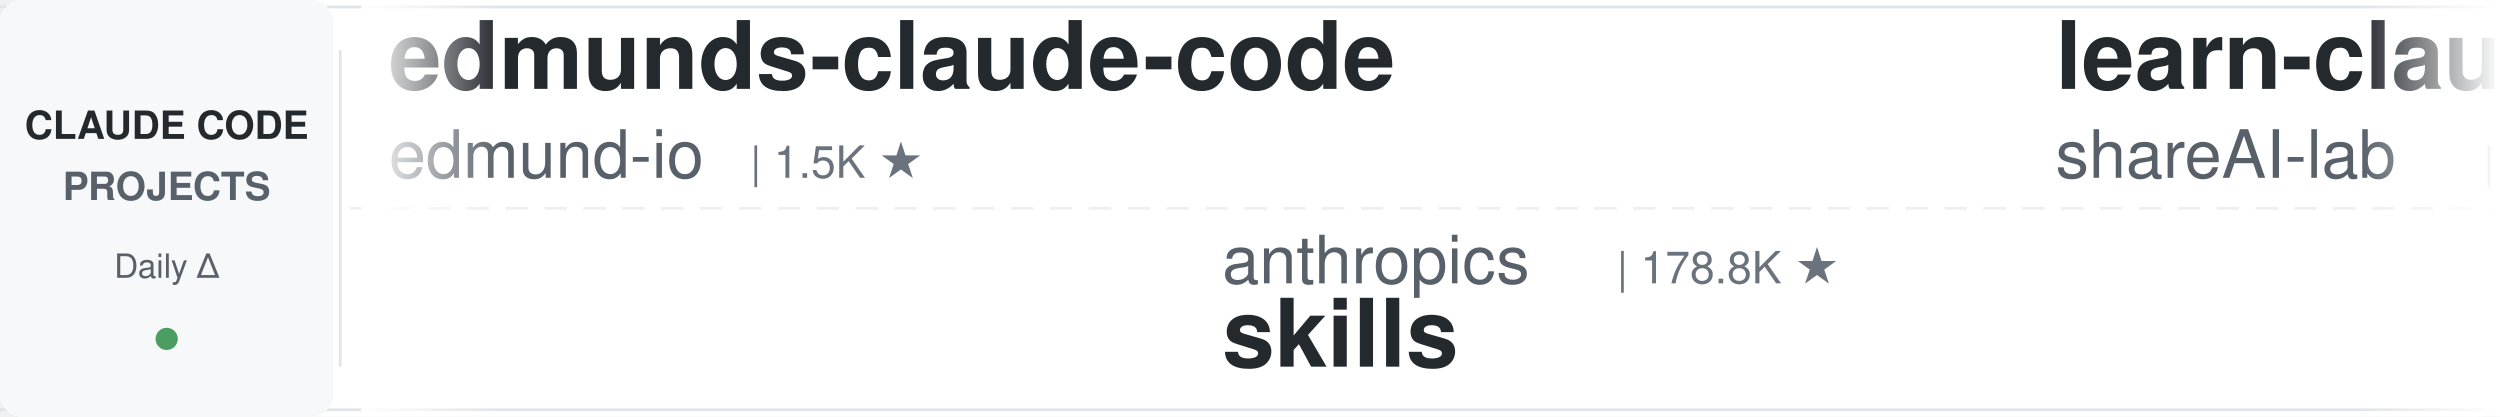
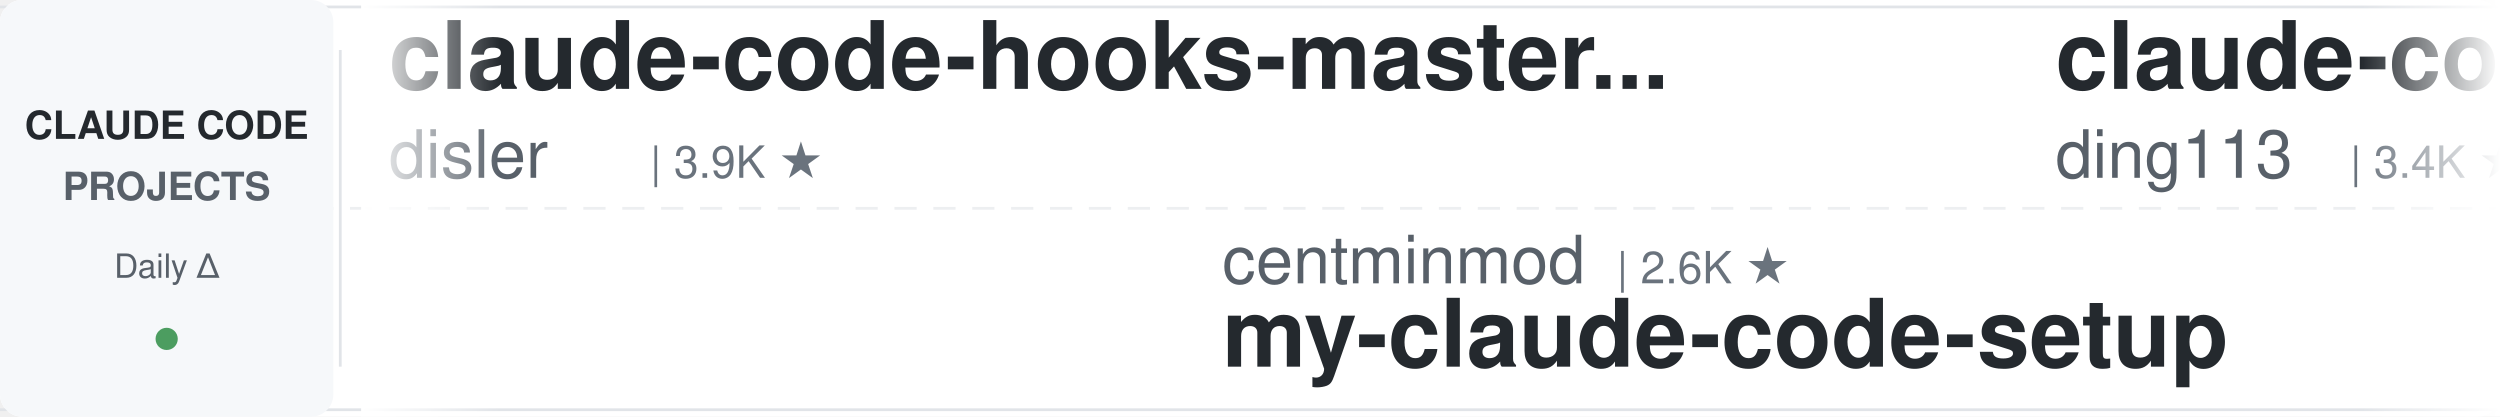
<svg xmlns="http://www.w3.org/2000/svg" width="900" height="150">
  <defs>
    <linearGradient id="leftFade" x1="0%" y1="0%" x2="100%" y2="0%">
      <stop offset="0%" style="stop-color:#ffffff;stop-opacity:1" />
      <stop offset="100%" style="stop-color:#ffffff;stop-opacity:0" />
    </linearGradient>
    <linearGradient id="rightFade" x1="0%" y1="0%" x2="100%" y2="0%">
      <stop offset="0%" style="stop-color:#ffffff;stop-opacity:0" />
      <stop offset="100%" style="stop-color:#ffffff;stop-opacity:1" />
    </linearGradient>
  </defs>
  <rect width="900" height="150" fill="#ffffff" rx="8" />
  <rect x="0" y="2" width="900" height="1" fill="#e1e4e8" />
  <rect x="0" y="147" width="900" height="1" fill="#e1e4e8" />
  <line x1="0" y1="75" x2="900" y2="75" stroke="#e1e4e8" stroke-width="1" stroke-dasharray="8 6" opacity="0.6" />
  <rect x="0" y="0" width="120" height="150" fill="#f6f8fa" rx="8" />
  <text x="60" y="50" font-family="-apple-system, BlinkMacSystemFont, 'Segoe UI', Helvetica, Arial, sans-serif" font-size="14" font-weight="600" fill="#24292e" text-anchor="middle">CLAUDE CODE</text>
  <text x="60" y="72" font-family="-apple-system, BlinkMacSystemFont, 'Segoe UI', Helvetica, Arial, sans-serif" font-size="14" font-weight="600" fill="#586069" text-anchor="middle">PROJECTS</text>
  <text x="60" y="100" font-family="-apple-system, BlinkMacSystemFont, 'Segoe UI', Helvetica, Arial, sans-serif" font-size="12" font-weight="500" fill="#586069" text-anchor="middle">Daily Δ</text>
  <circle cx="60" cy="122" r="4" fill="#22863a" opacity="0.8" />
  <rect x="122" y="18" width="1" height="114" fill="#e1e4e8" />
  <clipPath id="tickerClip">
    <rect x="130" y="0" width="770" height="150" />
  </clipPath>
  <g clip-path="url(#tickerClip)">
    <g id="tickerItems">
      <animateTransform attributeName="transform" attributeType="XML" type="translate" from="0 0" to="-3000 0" dur="54s" repeatCount="indefinite" />
      <g transform="translate(0, 0)">
-         <text x="140" y="32" font-family="-apple-system, BlinkMacSystemFont, 'Segoe UI', Helvetica, Arial, sans-serif" font-size="34" font-weight="600" fill="#24292e">edmunds-claude-code</text>
-         <text x="140" y="64" font-family="-apple-system, BlinkMacSystemFont, 'Segoe UI', Helvetica, Arial, sans-serif" font-size="24" font-weight="400" fill="#586069">edmund-io</text>
-         <text x="270" y="64" font-family="-apple-system, BlinkMacSystemFont, 'Segoe UI', Helvetica, Arial, sans-serif" font-size="16" font-weight="500" fill="#6a737d">| 1.5K ★</text>
+         <text x="140" y="32" font-family="-apple-system, BlinkMacSystemFont, 'Segoe UI', Helvetica, Arial, sans-serif" font-size="34" font-weight="600" fill="#24292e">claude-code-hooks-master...</text>
+         <text x="140" y="64" font-family="-apple-system, BlinkMacSystemFont, 'Segoe UI', Helvetica, Arial, sans-serif" font-size="24" font-weight="400" fill="#586069">disler</text>
+         <text x="234" y="64" font-family="-apple-system, BlinkMacSystemFont, 'Segoe UI', Helvetica, Arial, sans-serif" font-size="16" font-weight="500" fill="#6a737d">| 3.9K ★</text>
      </g>
      <g transform="translate(300, 0)">
-         <text x="140" y="102" font-family="-apple-system, BlinkMacSystemFont, 'Segoe UI', Helvetica, Arial, sans-serif" font-size="24" font-weight="400" fill="#586069">anthropics</text>
-         <text x="282" y="102" font-family="-apple-system, BlinkMacSystemFont, 'Segoe UI', Helvetica, Arial, sans-serif" font-size="16" font-weight="500" fill="#6a737d">| 178.8K ★</text>
-         <text x="140" y="132" font-family="-apple-system, BlinkMacSystemFont, 'Segoe UI', Helvetica, Arial, sans-serif" font-size="34" font-weight="600" fill="#24292e">skills</text>
+         <text x="140" y="102" font-family="-apple-system, BlinkMacSystemFont, 'Segoe UI', Helvetica, Arial, sans-serif" font-size="24" font-weight="400" fill="#586069">centminmod</text>
+         <text x="282" y="102" font-family="-apple-system, BlinkMacSystemFont, 'Segoe UI', Helvetica, Arial, sans-serif" font-size="16" font-weight="500" fill="#6a737d">| 2.6K ★</text>
+         <text x="140" y="132" font-family="-apple-system, BlinkMacSystemFont, 'Segoe UI', Helvetica, Arial, sans-serif" font-size="34" font-weight="600" fill="#24292e">my-claude-code-setup</text>
      </g>
      <g transform="translate(600, 0)">
-         <text x="140" y="32" font-family="-apple-system, BlinkMacSystemFont, 'Segoe UI', Helvetica, Arial, sans-serif" font-size="34" font-weight="600" fill="#24292e">learn-claude-code</text>
-         <text x="140" y="64" font-family="-apple-system, BlinkMacSystemFont, 'Segoe UI', Helvetica, Arial, sans-serif" font-size="24" font-weight="400" fill="#586069">shareAI-lab</text>
-         <text x="294" y="64" font-family="-apple-system, BlinkMacSystemFont, 'Segoe UI', Helvetica, Arial, sans-serif" font-size="16" font-weight="500" fill="#6a737d">| 77.7K ★</text>
+         <text x="140" y="32" font-family="-apple-system, BlinkMacSystemFont, 'Segoe UI', Helvetica, Arial, sans-serif" font-size="34" font-weight="600" fill="#24292e">claude-code-hub</text>
+         <text x="140" y="64" font-family="-apple-system, BlinkMacSystemFont, 'Segoe UI', Helvetica, Arial, sans-serif" font-size="24" font-weight="400" fill="#586069">ding113</text>
+         <text x="246" y="64" font-family="-apple-system, BlinkMacSystemFont, 'Segoe UI', Helvetica, Arial, sans-serif" font-size="16" font-weight="500" fill="#6a737d">| 3.4K ★</text>
      </g>
      <g transform="translate(900, 0)">
-         <text x="140" y="102" font-family="-apple-system, BlinkMacSystemFont, 'Segoe UI', Helvetica, Arial, sans-serif" font-size="24" font-weight="400" fill="#586069">overwirehq</text>
-         <text x="282" y="102" font-family="-apple-system, BlinkMacSystemFont, 'Segoe UI', Helvetica, Arial, sans-serif" font-size="16" font-weight="500" fill="#6a737d">| 2.8K ★</text>
-         <text x="140" y="132" font-family="-apple-system, BlinkMacSystemFont, 'Segoe UI', Helvetica, Arial, sans-serif" font-size="34" font-weight="600" fill="#24292e">claude-code-telegram</text>
+         <text x="140" y="102" font-family="-apple-system, BlinkMacSystemFont, 'Segoe UI', Helvetica, Arial, sans-serif" font-size="24" font-weight="400" fill="#586069">Yuyz0112</text>
+         <text x="258" y="102" font-family="-apple-system, BlinkMacSystemFont, 'Segoe UI', Helvetica, Arial, sans-serif" font-size="16" font-weight="500" fill="#6a737d">| 2.4K ★</text>
+         <text x="140" y="132" font-family="-apple-system, BlinkMacSystemFont, 'Segoe UI', Helvetica, Arial, sans-serif" font-size="34" font-weight="600" fill="#24292e">claude-code-reverse</text>
      </g>
      <g transform="translate(1200, 0)">
-         <text x="140" y="32" font-family="-apple-system, BlinkMacSystemFont, 'Segoe UI', Helvetica, Arial, sans-serif" font-size="34" font-weight="600" fill="#24292e">claude-code-security-rev...</text>
-         <text x="140" y="64" font-family="-apple-system, BlinkMacSystemFont, 'Segoe UI', Helvetica, Arial, sans-serif" font-size="24" font-weight="400" fill="#586069">anthropics</text>
-         <text x="282" y="64" font-family="-apple-system, BlinkMacSystemFont, 'Segoe UI', Helvetica, Arial, sans-serif" font-size="16" font-weight="500" fill="#6a737d">| 6.3K ★</text>
+         <text x="140" y="32" font-family="-apple-system, BlinkMacSystemFont, 'Segoe UI', Helvetica, Arial, sans-serif" font-size="34" font-weight="600" fill="#24292e">claude-code-templates</text>
+         <text x="140" y="64" font-family="-apple-system, BlinkMacSystemFont, 'Segoe UI', Helvetica, Arial, sans-serif" font-size="24" font-weight="400" fill="#586069">davila7</text>
+         <text x="246" y="64" font-family="-apple-system, BlinkMacSystemFont, 'Segoe UI', Helvetica, Arial, sans-serif" font-size="16" font-weight="500" fill="#6a737d">| 32.1K ★</text>
      </g>
      <g transform="translate(1500, 0)">
-         <text x="140" y="102" font-family="-apple-system, BlinkMacSystemFont, 'Segoe UI', Helvetica, Arial, sans-serif" font-size="24" font-weight="400" fill="#586069">Donchitos</text>
-         <text x="270" y="102" font-family="-apple-system, BlinkMacSystemFont, 'Segoe UI', Helvetica, Arial, sans-serif" font-size="16" font-weight="500" fill="#6a737d">| 25.5K ★</text>
-         <text x="140" y="132" font-family="-apple-system, BlinkMacSystemFont, 'Segoe UI', Helvetica, Arial, sans-serif" font-size="34" font-weight="600" fill="#24292e">Claude-Code-Game-Studios</text>
+         <text x="140" y="102" font-family="-apple-system, BlinkMacSystemFont, 'Segoe UI', Helvetica, Arial, sans-serif" font-size="24" font-weight="400" fill="#586069">feiskyer</text>
+         <text x="258" y="102" font-family="-apple-system, BlinkMacSystemFont, 'Segoe UI', Helvetica, Arial, sans-serif" font-size="16" font-weight="500" fill="#6a737d">| 1.7K ★</text>
+         <text x="140" y="132" font-family="-apple-system, BlinkMacSystemFont, 'Segoe UI', Helvetica, Arial, sans-serif" font-size="34" font-weight="600" fill="#24292e">claude-code-settings</text>
      </g>
      <g transform="translate(1800, 0)">
-         <text x="140" y="32" font-family="-apple-system, BlinkMacSystemFont, 'Segoe UI', Helvetica, Arial, sans-serif" font-size="34" font-weight="600" fill="#24292e">claude-code-templates</text>
-         <text x="140" y="64" font-family="-apple-system, BlinkMacSystemFont, 'Segoe UI', Helvetica, Arial, sans-serif" font-size="24" font-weight="400" fill="#586069">davila7</text>
-         <text x="246" y="64" font-family="-apple-system, BlinkMacSystemFont, 'Segoe UI', Helvetica, Arial, sans-serif" font-size="16" font-weight="500" fill="#6a737d">| 32.0K ★</text>
+         <text x="140" y="32" font-family="-apple-system, BlinkMacSystemFont, 'Segoe UI', Helvetica, Arial, sans-serif" font-size="34" font-weight="600" fill="#24292e">ECC</text>
+         <text x="140" y="64" font-family="-apple-system, BlinkMacSystemFont, 'Segoe UI', Helvetica, Arial, sans-serif" font-size="24" font-weight="400" fill="#586069">affaan-m</text>
+         <text x="258" y="64" font-family="-apple-system, BlinkMacSystemFont, 'Segoe UI', Helvetica, Arial, sans-serif" font-size="16" font-weight="500" fill="#6a737d">| 268.9K ★</text>
      </g>
      <g transform="translate(2100, 0)">
-         <text x="140" y="102" font-family="-apple-system, BlinkMacSystemFont, 'Segoe UI', Helvetica, Arial, sans-serif" font-size="24" font-weight="400" fill="#586069">affaan-m</text>
-         <text x="258" y="102" font-family="-apple-system, BlinkMacSystemFont, 'Segoe UI', Helvetica, Arial, sans-serif" font-size="16" font-weight="500" fill="#6a737d">| 268.7K ★</text>
-         <text x="140" y="132" font-family="-apple-system, BlinkMacSystemFont, 'Segoe UI', Helvetica, Arial, sans-serif" font-size="34" font-weight="600" fill="#24292e">ECC</text>
+         <text x="140" y="102" font-family="-apple-system, BlinkMacSystemFont, 'Segoe UI', Helvetica, Arial, sans-serif" font-size="24" font-weight="400" fill="#586069">nicedreamzapp</text>
+         <text x="318" y="102" font-family="-apple-system, BlinkMacSystemFont, 'Segoe UI', Helvetica, Arial, sans-serif" font-size="16" font-weight="500" fill="#6a737d">| 3.3K ★</text>
+         <text x="140" y="132" font-family="-apple-system, BlinkMacSystemFont, 'Segoe UI', Helvetica, Arial, sans-serif" font-size="34" font-weight="600" fill="#24292e">claude-code-local</text>
      </g>
      <g transform="translate(2400, 0)">
-         <text x="140" y="32" font-family="-apple-system, BlinkMacSystemFont, 'Segoe UI', Helvetica, Arial, sans-serif" font-size="34" font-weight="600" fill="#24292e">claude-code-harness</text>
-         <text x="140" y="64" font-family="-apple-system, BlinkMacSystemFont, 'Segoe UI', Helvetica, Arial, sans-serif" font-size="24" font-weight="400" fill="#586069">Chachamaru127</text>
-         <text x="318" y="64" font-family="-apple-system, BlinkMacSystemFont, 'Segoe UI', Helvetica, Arial, sans-serif" font-size="16" font-weight="500" fill="#6a737d">| 3.1K ★</text>
+         <text x="140" y="32" font-family="-apple-system, BlinkMacSystemFont, 'Segoe UI', Helvetica, Arial, sans-serif" font-size="34" font-weight="600" fill="#24292e">claude-code-from-source</text>
+         <text x="140" y="64" font-family="-apple-system, BlinkMacSystemFont, 'Segoe UI', Helvetica, Arial, sans-serif" font-size="24" font-weight="400" fill="#586069">alejandrobalderas</text>
+         <text x="366" y="64" font-family="-apple-system, BlinkMacSystemFont, 'Segoe UI', Helvetica, Arial, sans-serif" font-size="16" font-weight="500" fill="#6a737d">| 3.0K ★</text>
      </g>
      <g transform="translate(2700, 0)">
-         <text x="140" y="102" font-family="-apple-system, BlinkMacSystemFont, 'Segoe UI', Helvetica, Arial, sans-serif" font-size="24" font-weight="400" fill="#586069">musistudio</text>
-         <text x="282" y="102" font-family="-apple-system, BlinkMacSystemFont, 'Segoe UI', Helvetica, Arial, sans-serif" font-size="16" font-weight="500" fill="#6a737d">| 37.5K ★</text>
-         <text x="140" y="132" font-family="-apple-system, BlinkMacSystemFont, 'Segoe UI', Helvetica, Arial, sans-serif" font-size="34" font-weight="600" fill="#24292e">claude-code-router</text>
+         <text x="140" y="102" font-family="-apple-system, BlinkMacSystemFont, 'Segoe UI', Helvetica, Arial, sans-serif" font-size="24" font-weight="400" fill="#586069">shanraisshan</text>
+         <text x="306" y="102" font-family="-apple-system, BlinkMacSystemFont, 'Segoe UI', Helvetica, Arial, sans-serif" font-size="16" font-weight="500" fill="#6a737d">| 66.5K ★</text>
+         <text x="140" y="132" font-family="-apple-system, BlinkMacSystemFont, 'Segoe UI', Helvetica, Arial, sans-serif" font-size="34" font-weight="600" fill="#24292e">claude-code-best-practic...</text>
      </g>
      <g transform="translate(3000, 0)">
-         <text x="140" y="32" font-family="-apple-system, BlinkMacSystemFont, 'Segoe UI', Helvetica, Arial, sans-serif" font-size="34" font-weight="600" fill="#24292e">edmunds-claude-code</text>
-         <text x="140" y="64" font-family="-apple-system, BlinkMacSystemFont, 'Segoe UI', Helvetica, Arial, sans-serif" font-size="24" font-weight="400" fill="#586069">edmund-io</text>
-         <text x="270" y="64" font-family="-apple-system, BlinkMacSystemFont, 'Segoe UI', Helvetica, Arial, sans-serif" font-size="16" font-weight="500" fill="#6a737d">| 1.5K ★</text>
+         <text x="140" y="32" font-family="-apple-system, BlinkMacSystemFont, 'Segoe UI', Helvetica, Arial, sans-serif" font-size="34" font-weight="600" fill="#24292e">claude-code-hooks-master...</text>
+         <text x="140" y="64" font-family="-apple-system, BlinkMacSystemFont, 'Segoe UI', Helvetica, Arial, sans-serif" font-size="24" font-weight="400" fill="#586069">disler</text>
+         <text x="234" y="64" font-family="-apple-system, BlinkMacSystemFont, 'Segoe UI', Helvetica, Arial, sans-serif" font-size="16" font-weight="500" fill="#6a737d">| 3.9K ★</text>
      </g>
      <g transform="translate(3300, 0)">
-         <text x="140" y="102" font-family="-apple-system, BlinkMacSystemFont, 'Segoe UI', Helvetica, Arial, sans-serif" font-size="24" font-weight="400" fill="#586069">anthropics</text>
-         <text x="282" y="102" font-family="-apple-system, BlinkMacSystemFont, 'Segoe UI', Helvetica, Arial, sans-serif" font-size="16" font-weight="500" fill="#6a737d">| 178.8K ★</text>
-         <text x="140" y="132" font-family="-apple-system, BlinkMacSystemFont, 'Segoe UI', Helvetica, Arial, sans-serif" font-size="34" font-weight="600" fill="#24292e">skills</text>
+         <text x="140" y="102" font-family="-apple-system, BlinkMacSystemFont, 'Segoe UI', Helvetica, Arial, sans-serif" font-size="24" font-weight="400" fill="#586069">centminmod</text>
+         <text x="282" y="102" font-family="-apple-system, BlinkMacSystemFont, 'Segoe UI', Helvetica, Arial, sans-serif" font-size="16" font-weight="500" fill="#6a737d">| 2.6K ★</text>
+         <text x="140" y="132" font-family="-apple-system, BlinkMacSystemFont, 'Segoe UI', Helvetica, Arial, sans-serif" font-size="34" font-weight="600" fill="#24292e">my-claude-code-setup</text>
      </g>
      <g transform="translate(3600, 0)">
-         <text x="140" y="32" font-family="-apple-system, BlinkMacSystemFont, 'Segoe UI', Helvetica, Arial, sans-serif" font-size="34" font-weight="600" fill="#24292e">learn-claude-code</text>
-         <text x="140" y="64" font-family="-apple-system, BlinkMacSystemFont, 'Segoe UI', Helvetica, Arial, sans-serif" font-size="24" font-weight="400" fill="#586069">shareAI-lab</text>
-         <text x="294" y="64" font-family="-apple-system, BlinkMacSystemFont, 'Segoe UI', Helvetica, Arial, sans-serif" font-size="16" font-weight="500" fill="#6a737d">| 77.7K ★</text>
+         <text x="140" y="32" font-family="-apple-system, BlinkMacSystemFont, 'Segoe UI', Helvetica, Arial, sans-serif" font-size="34" font-weight="600" fill="#24292e">claude-code-hub</text>
+         <text x="140" y="64" font-family="-apple-system, BlinkMacSystemFont, 'Segoe UI', Helvetica, Arial, sans-serif" font-size="24" font-weight="400" fill="#586069">ding113</text>
+         <text x="246" y="64" font-family="-apple-system, BlinkMacSystemFont, 'Segoe UI', Helvetica, Arial, sans-serif" font-size="16" font-weight="500" fill="#6a737d">| 3.4K ★</text>
      </g>
      <g transform="translate(3900, 0)">
-         <text x="140" y="102" font-family="-apple-system, BlinkMacSystemFont, 'Segoe UI', Helvetica, Arial, sans-serif" font-size="24" font-weight="400" fill="#586069">overwirehq</text>
-         <text x="282" y="102" font-family="-apple-system, BlinkMacSystemFont, 'Segoe UI', Helvetica, Arial, sans-serif" font-size="16" font-weight="500" fill="#6a737d">| 2.8K ★</text>
-         <text x="140" y="132" font-family="-apple-system, BlinkMacSystemFont, 'Segoe UI', Helvetica, Arial, sans-serif" font-size="34" font-weight="600" fill="#24292e">claude-code-telegram</text>
+         <text x="140" y="102" font-family="-apple-system, BlinkMacSystemFont, 'Segoe UI', Helvetica, Arial, sans-serif" font-size="24" font-weight="400" fill="#586069">Yuyz0112</text>
+         <text x="258" y="102" font-family="-apple-system, BlinkMacSystemFont, 'Segoe UI', Helvetica, Arial, sans-serif" font-size="16" font-weight="500" fill="#6a737d">| 2.4K ★</text>
+         <text x="140" y="132" font-family="-apple-system, BlinkMacSystemFont, 'Segoe UI', Helvetica, Arial, sans-serif" font-size="34" font-weight="600" fill="#24292e">claude-code-reverse</text>
      </g>
    </g>
  </g>
  <rect x="130" y="0" width="50" height="150" fill="url(#leftFade)" />
  <rect x="850" y="0" width="50" height="150" fill="url(#rightFade)" />
</svg>
